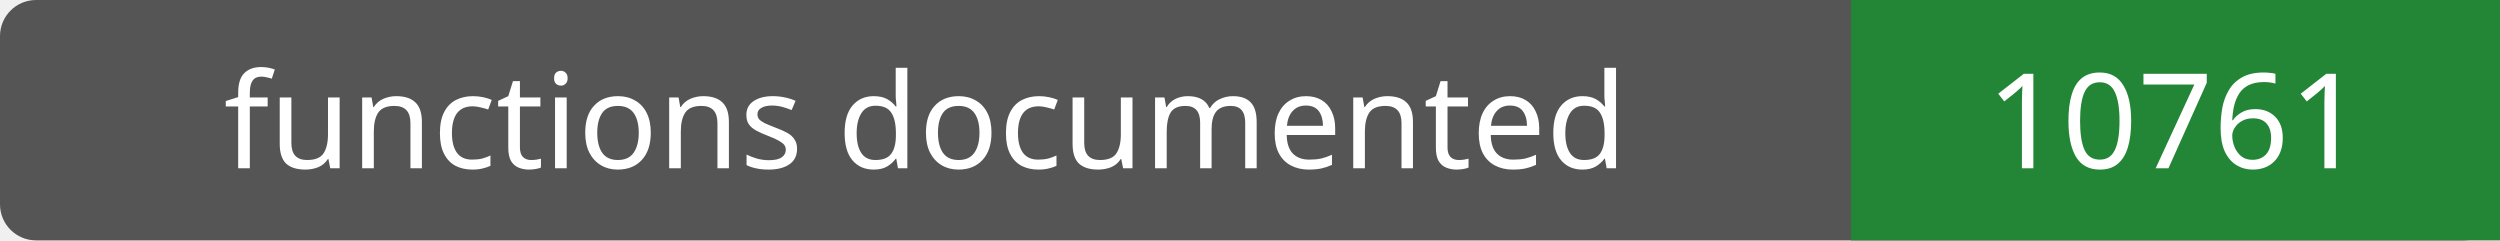
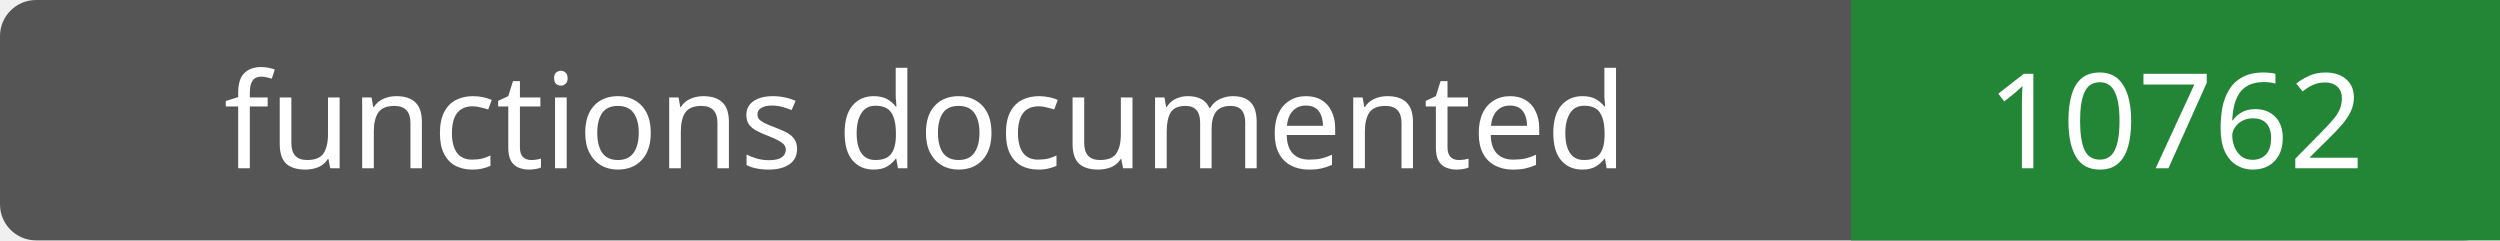
- <svg xmlns="http://www.w3.org/2000/svg" width="208" height="20" role="img" aria-label="functions documented: 10761">
+ <svg xmlns="http://www.w3.org/2000/svg" width="208" height="20" role="img" aria-label="functions documented: 10762">
  <rect width="208" height="20" rx="3" fill="#555" />
  <path fill="#238636" d="M154 0h54v20H154z" />
  <g fill="#fff" text-anchor="middle" font-family="Verdana,sans-serif" font-size="11">
    <text x="77.0" y="14">functions documented</text>
-     <text x="181.0" y="14">10761</text>
+     <text x="181.0" y="14">10762</text>
  </g>
</svg>
